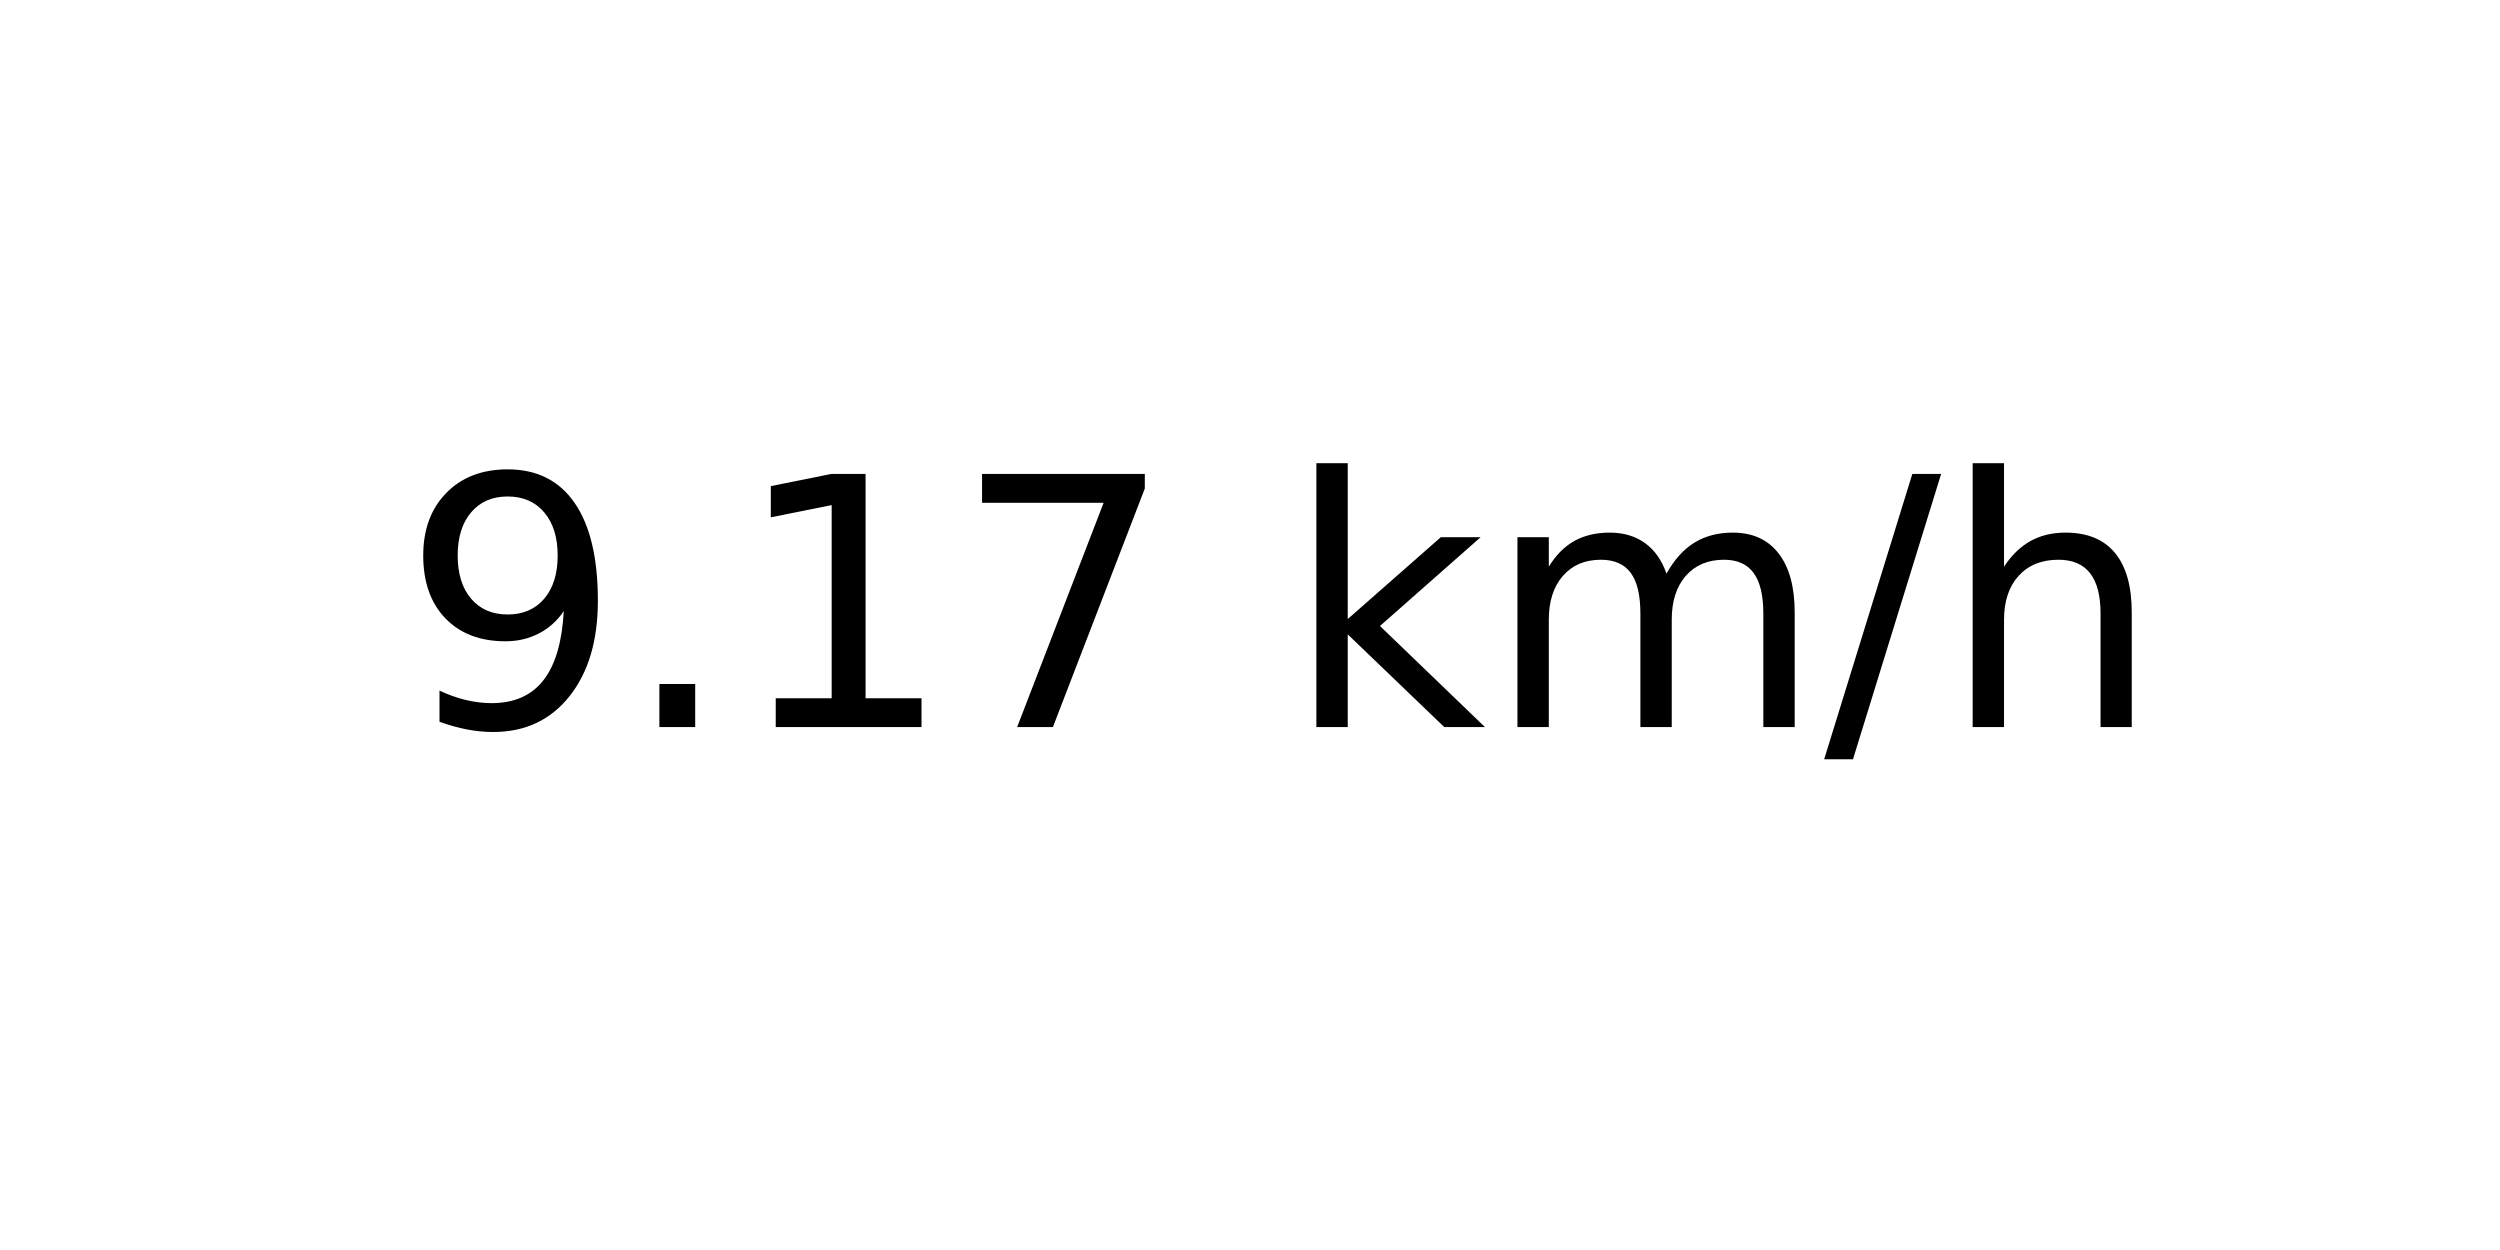
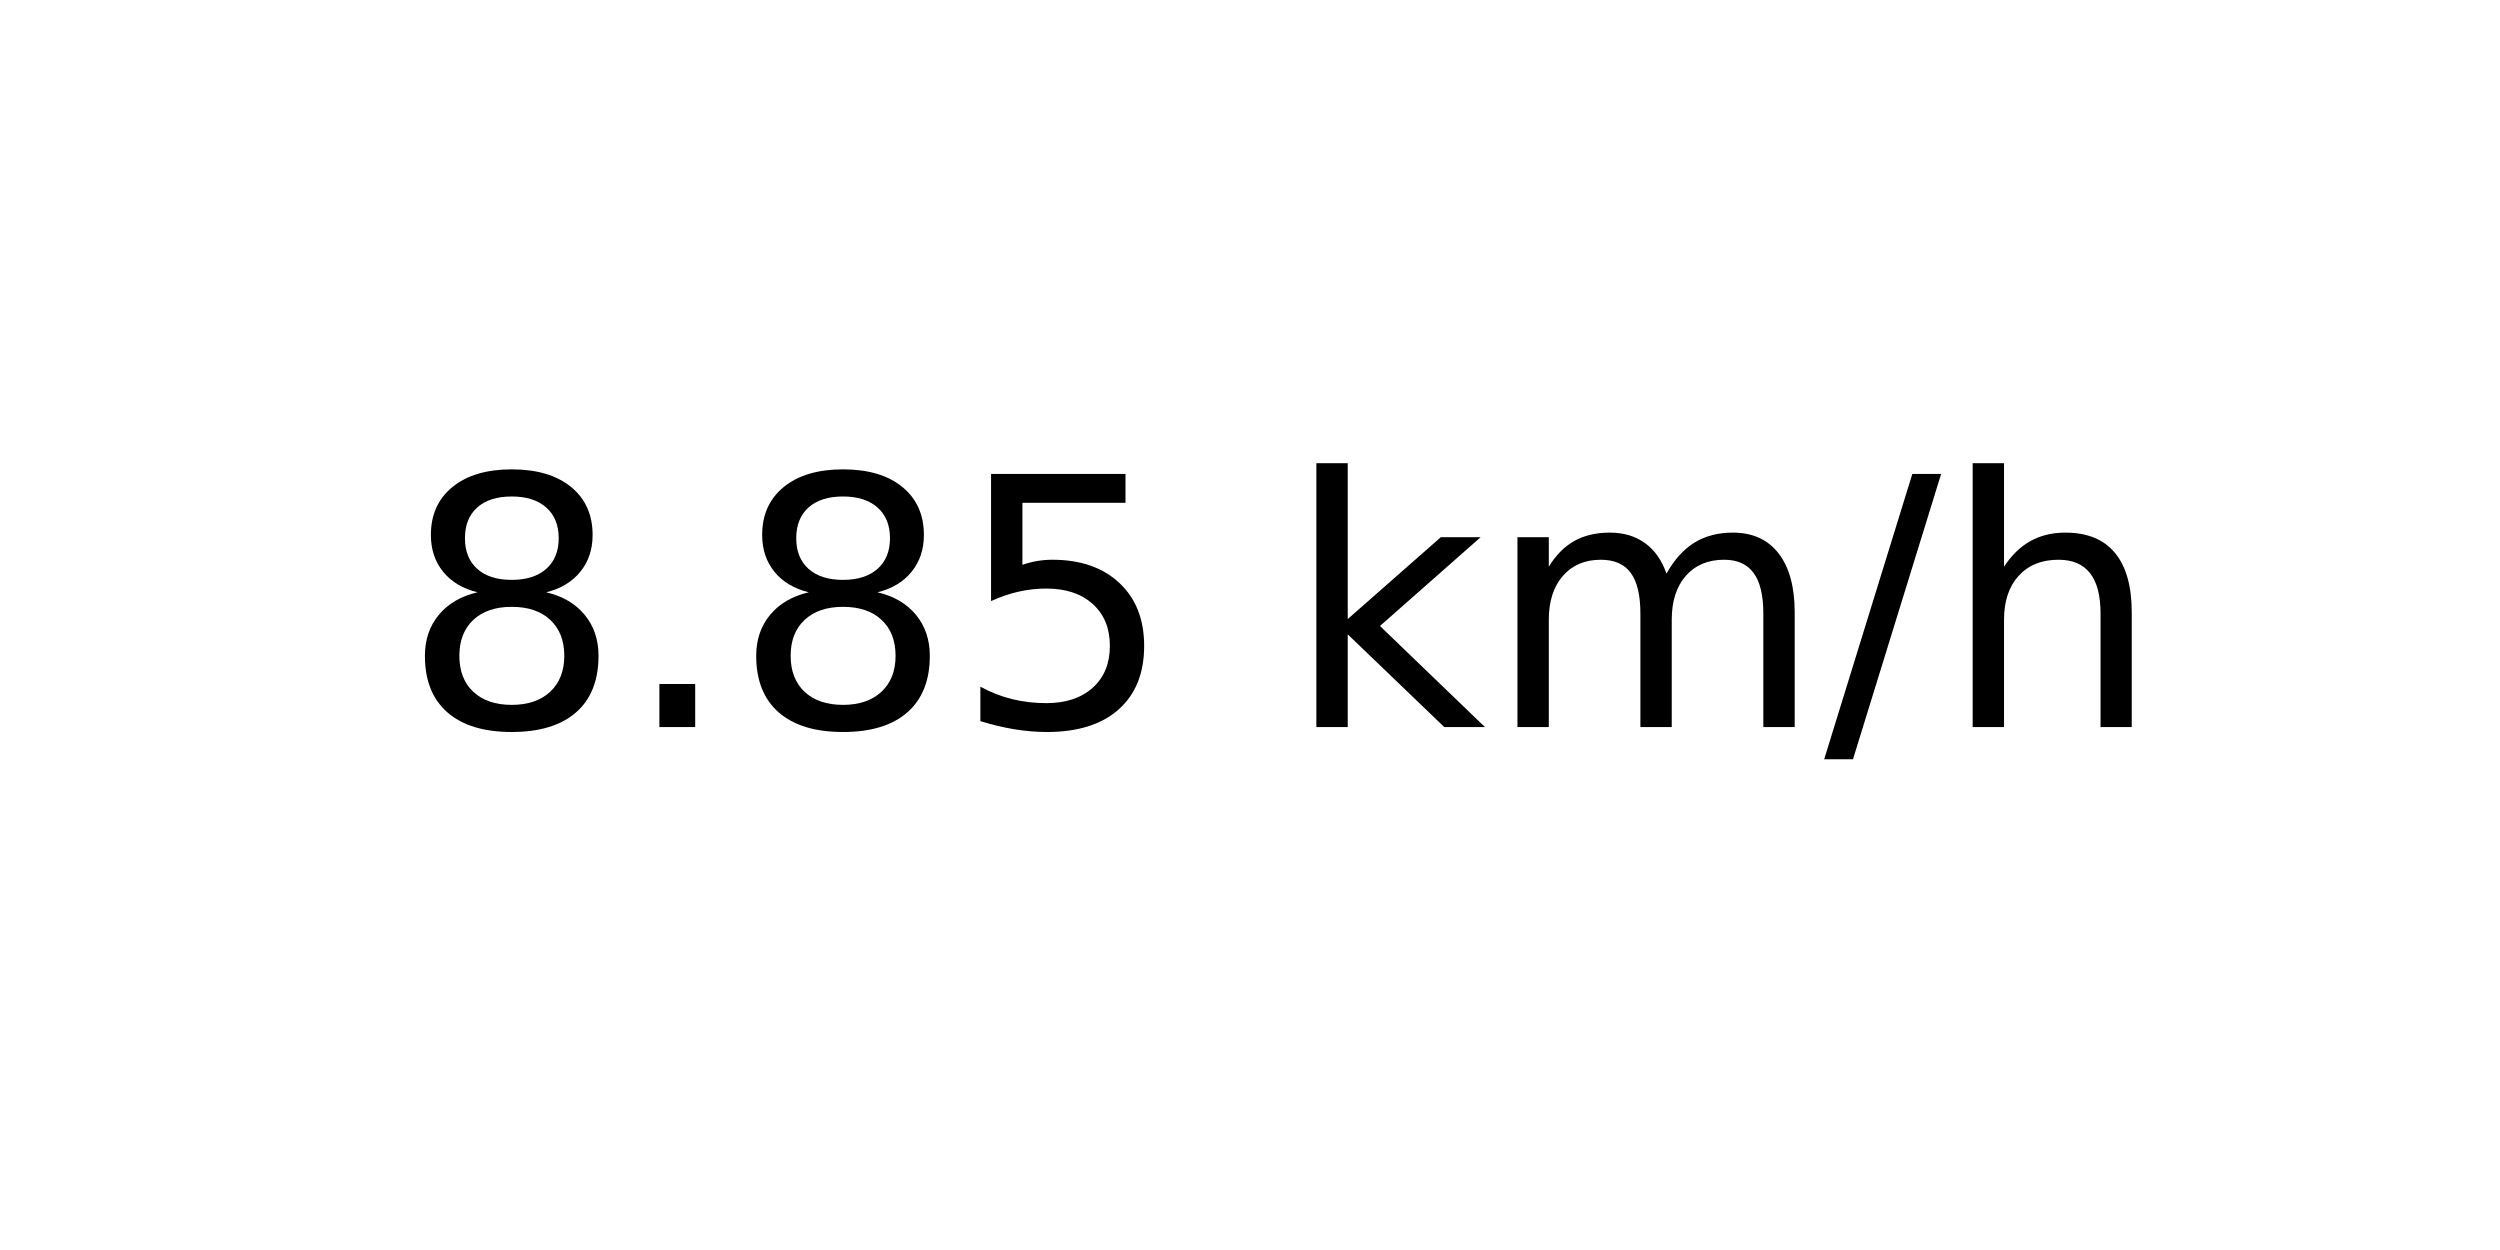
<svg xmlns="http://www.w3.org/2000/svg" xmlns:xlink="http://www.w3.org/1999/xlink" width="72pt" height="36pt" viewBox="0 0 72 36" version="1.1">
  <defs>
    <style type="text/css">*{stroke-linejoin: round; stroke-linecap: butt}</style>
  </defs>
  <g id="figure_1">
    <g id="axes_1">
      <g id="text_1">
        <g transform="translate(11.55937 20.93937) scale(0.1 -0.1)">
          <defs>
-             <path id="DejaVuSans-39" d="M 703 97  L 703 672  Q 941 559 1184 500  Q 1428 441 1663 441  Q 2288 441 2617 861  Q 2947 1281 2994 2138  Q 2813 1869 2534 1725  Q 2256 1581 1919 1581  Q 1219 1581 811 2004  Q 403 2428 403 3163  Q 403 3881 828 4315  Q 1253 4750 1959 4750  Q 2769 4750 3195 4129  Q 3622 3509 3622 2328  Q 3622 1225 3098 567  Q 2575 -91 1691 -91  Q 1453 -91 1209 -44  Q 966 3 703 97  z M 1959 2075  Q 2384 2075 2632 2365  Q 2881 2656 2881 3163  Q 2881 3666 2632 3958  Q 2384 4250 1959 4250  Q 1534 4250 1286 3958  Q 1038 3666 1038 3163  Q 1038 2656 1286 2365  Q 1534 2075 1959 2075  z " transform="scale(0.015625)" />
+             <path id="DejaVuSans-38" d="M 2034 2216  Q 1584 2216 1326 1975  Q 1069 1734 1069 1313  Q 1069 891 1326 650  Q 1584 409 2034 409  Q 2484 409 2743 651  Q 3003 894 3003 1313  Q 3003 1734 2745 1975  Q 2488 2216 2034 2216  z M 1403 2484  Q 997 2584 770 2862  Q 544 3141 544 3541  Q 544 4100 942 4425  Q 1341 4750 2034 4750  Q 2731 4750 3128 4425  Q 3525 4100 3525 3541  Q 3525 3141 3298 2862  Q 3072 2584 2669 2484  Q 3125 2378 3379 2068  Q 3634 1759 3634 1313  Q 3634 634 3220 271  Q 2806 -91 2034 -91  Q 1263 -91 848 271  Q 434 634 434 1313  Q 434 1759 690 2068  Q 947 2378 1403 2484  z M 1172 3481  Q 1172 3119 1398 2916  Q 1625 2713 2034 2713  Q 2441 2713 2670 2916  Q 2900 3119 2900 3481  Q 2900 3844 2670 4047  Q 2441 4250 2034 4250  Q 1625 4250 1398 4047  Q 1172 3844 1172 3481  z " transform="scale(0.015625)" />
            <path id="DejaVuSans-2e" d="M 684 794  L 1344 794  L 1344 0  L 684 0  L 684 794  z " transform="scale(0.015625)" />
-             <path id="DejaVuSans-31" d="M 794 531  L 1825 531  L 1825 4091  L 703 3866  L 703 4441  L 1819 4666  L 2450 4666  L 2450 531  L 3481 531  L 3481 0  L 794 0  L 794 531  z " transform="scale(0.015625)" />
-             <path id="DejaVuSans-37" d="M 525 4666  L 3525 4666  L 3525 4397  L 1831 0  L 1172 0  L 2766 4134  L 525 4134  L 525 4666  z " transform="scale(0.015625)" />
+             <path id="DejaVuSans-35" d="M 691 4666  L 3169 4666  L 3169 4134  L 1269 4134  L 1269 2991  Q 1406 3038 1543 3061  Q 1681 3084 1819 3084  Q 2600 3084 3056 2656  Q 3513 2228 3513 1497  Q 3513 744 3044 326  Q 2575 -91 1722 -91  Q 1428 -91 1123 -41  Q 819 9 494 109  L 494 744  Q 775 591 1075 516  Q 1375 441 1709 441  Q 2250 441 2565 725  Q 2881 1009 2881 1497  Q 2881 1984 2565 2268  Q 2250 2553 1709 2553  Q 1456 2553 1204 2497  Q 953 2441 691 2322  L 691 4666  z " transform="scale(0.015625)" />
            <path id="DejaVuSans-20" transform="scale(0.015625)" />
            <path id="DejaVuSans-6b" d="M 581 4863  L 1159 4863  L 1159 1991  L 2875 3500  L 3609 3500  L 1753 1863  L 3688 0  L 2938 0  L 1159 1709  L 1159 0  L 581 0  L 581 4863  z " transform="scale(0.015625)" />
            <path id="DejaVuSans-6d" d="M 3328 2828  Q 3544 3216 3844 3400  Q 4144 3584 4550 3584  Q 5097 3584 5394 3201  Q 5691 2819 5691 2113  L 5691 0  L 5113 0  L 5113 2094  Q 5113 2597 4934 2840  Q 4756 3084 4391 3084  Q 3944 3084 3684 2787  Q 3425 2491 3425 1978  L 3425 0  L 2847 0  L 2847 2094  Q 2847 2600 2669 2842  Q 2491 3084 2119 3084  Q 1678 3084 1418 2786  Q 1159 2488 1159 1978  L 1159 0  L 581 0  L 581 3500  L 1159 3500  L 1159 2956  Q 1356 3278 1631 3431  Q 1906 3584 2284 3584  Q 2666 3584 2933 3390  Q 3200 3197 3328 2828  z " transform="scale(0.015625)" />
            <path id="DejaVuSans-2f" d="M 1625 4666  L 2156 4666  L 531 -594  L 0 -594  L 1625 4666  z " transform="scale(0.015625)" />
            <path id="DejaVuSans-68" d="M 3513 2113  L 3513 0  L 2938 0  L 2938 2094  Q 2938 2591 2744 2837  Q 2550 3084 2163 3084  Q 1697 3084 1428 2787  Q 1159 2491 1159 1978  L 1159 0  L 581 0  L 581 4863  L 1159 4863  L 1159 2956  Q 1366 3272 1645 3428  Q 1925 3584 2291 3584  Q 2894 3584 3203 3211  Q 3513 2838 3513 2113  z " transform="scale(0.015625)" />
          </defs>
-           <use xlink:href="#DejaVuSans-39" />
+           <use xlink:href="#DejaVuSans-38" />
          <use xlink:href="#DejaVuSans-2e" x="63.623" />
-           <use xlink:href="#DejaVuSans-31" x="95.41" />
-           <use xlink:href="#DejaVuSans-37" x="159.033" />
+           <use xlink:href="#DejaVuSans-38" x="95.41" />
+           <use xlink:href="#DejaVuSans-35" x="159.033" />
          <use xlink:href="#DejaVuSans-20" x="222.656" />
          <use xlink:href="#DejaVuSans-6b" x="254.443" />
          <use xlink:href="#DejaVuSans-6d" x="312.354" />
          <use xlink:href="#DejaVuSans-2f" x="409.766" />
          <use xlink:href="#DejaVuSans-68" x="443.457" />
        </g>
      </g>
    </g>
  </g>
</svg>
